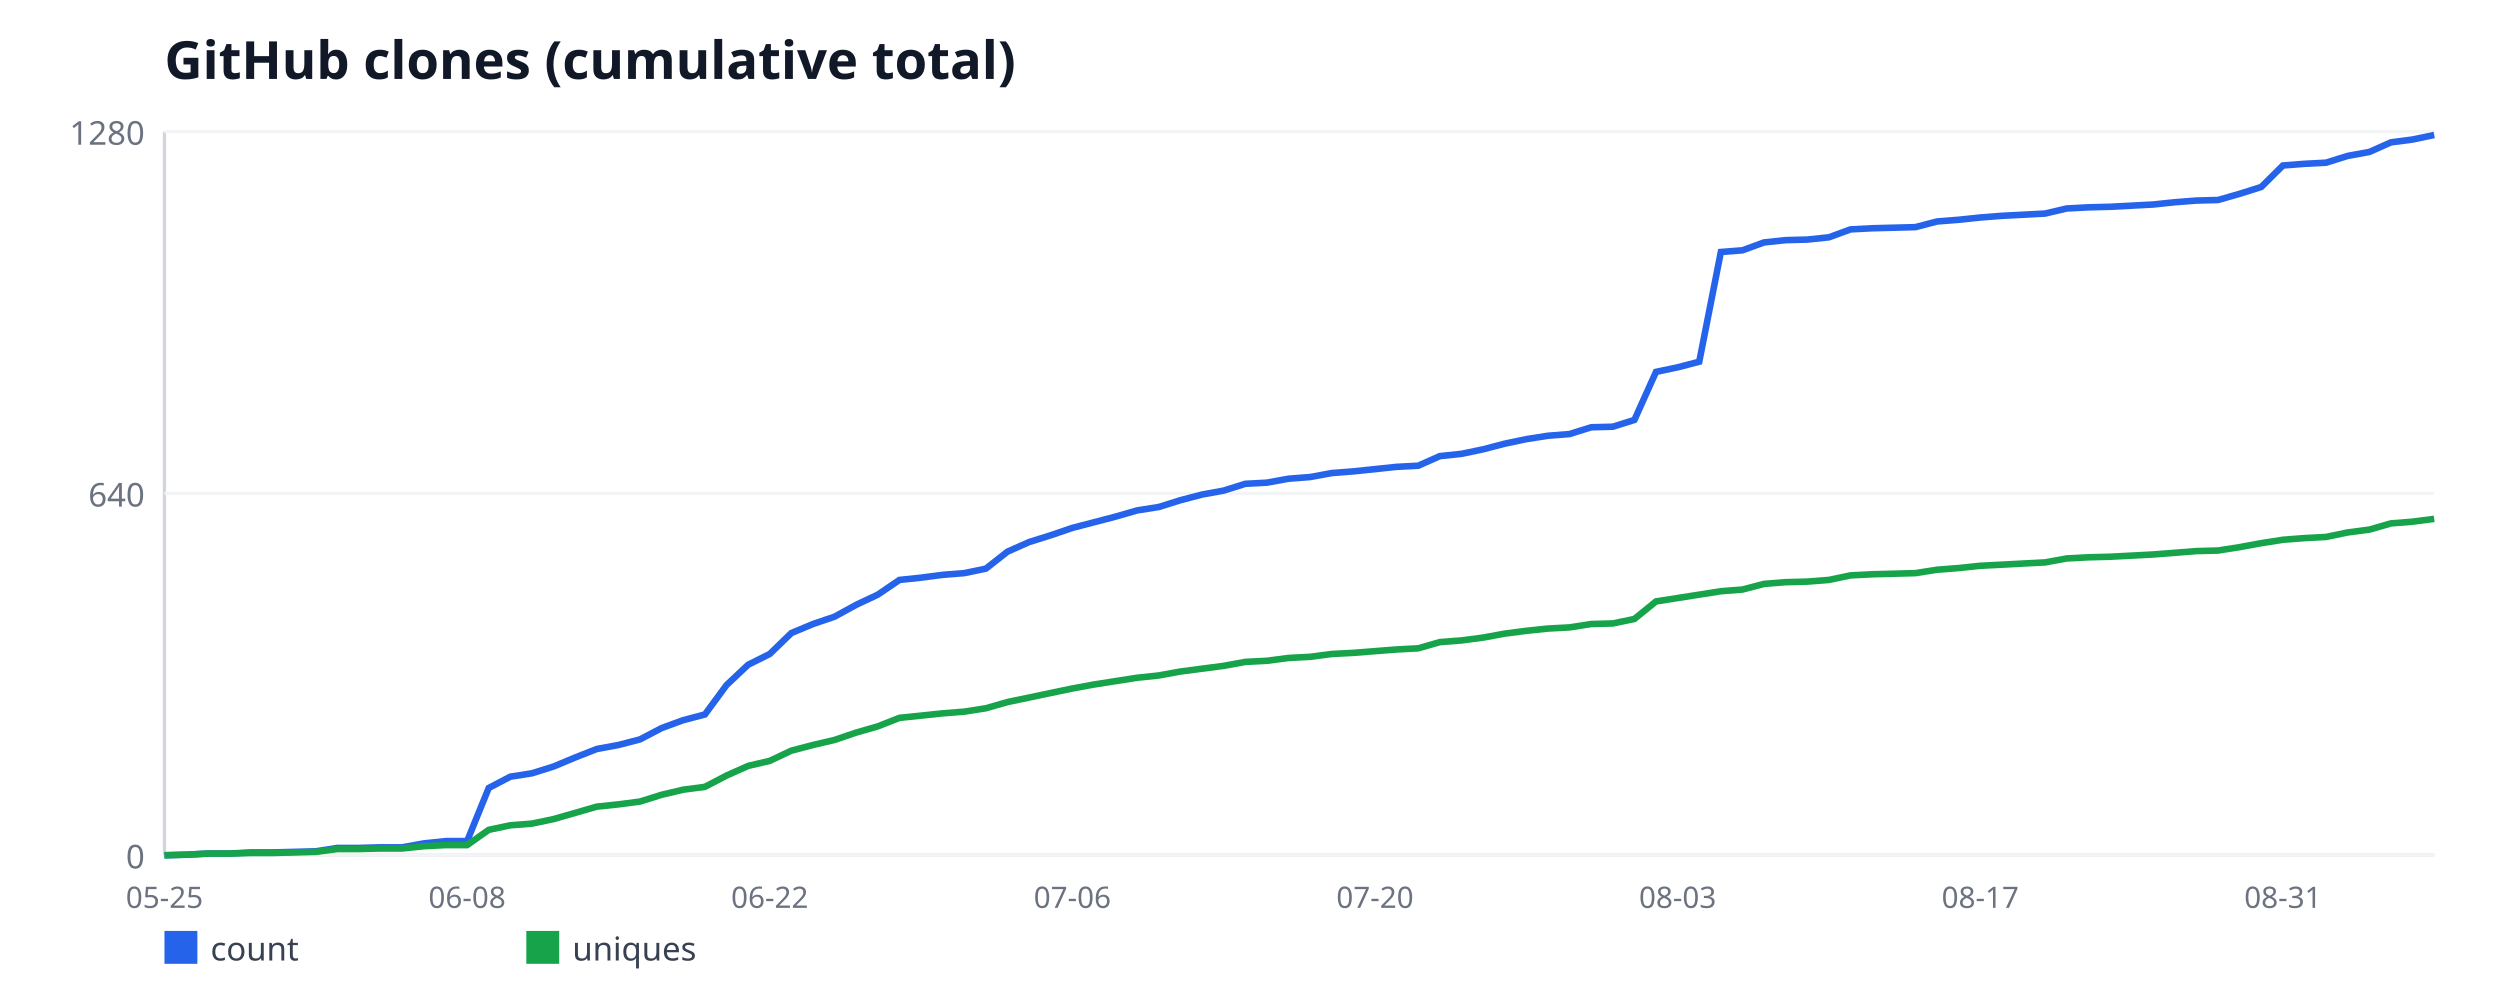
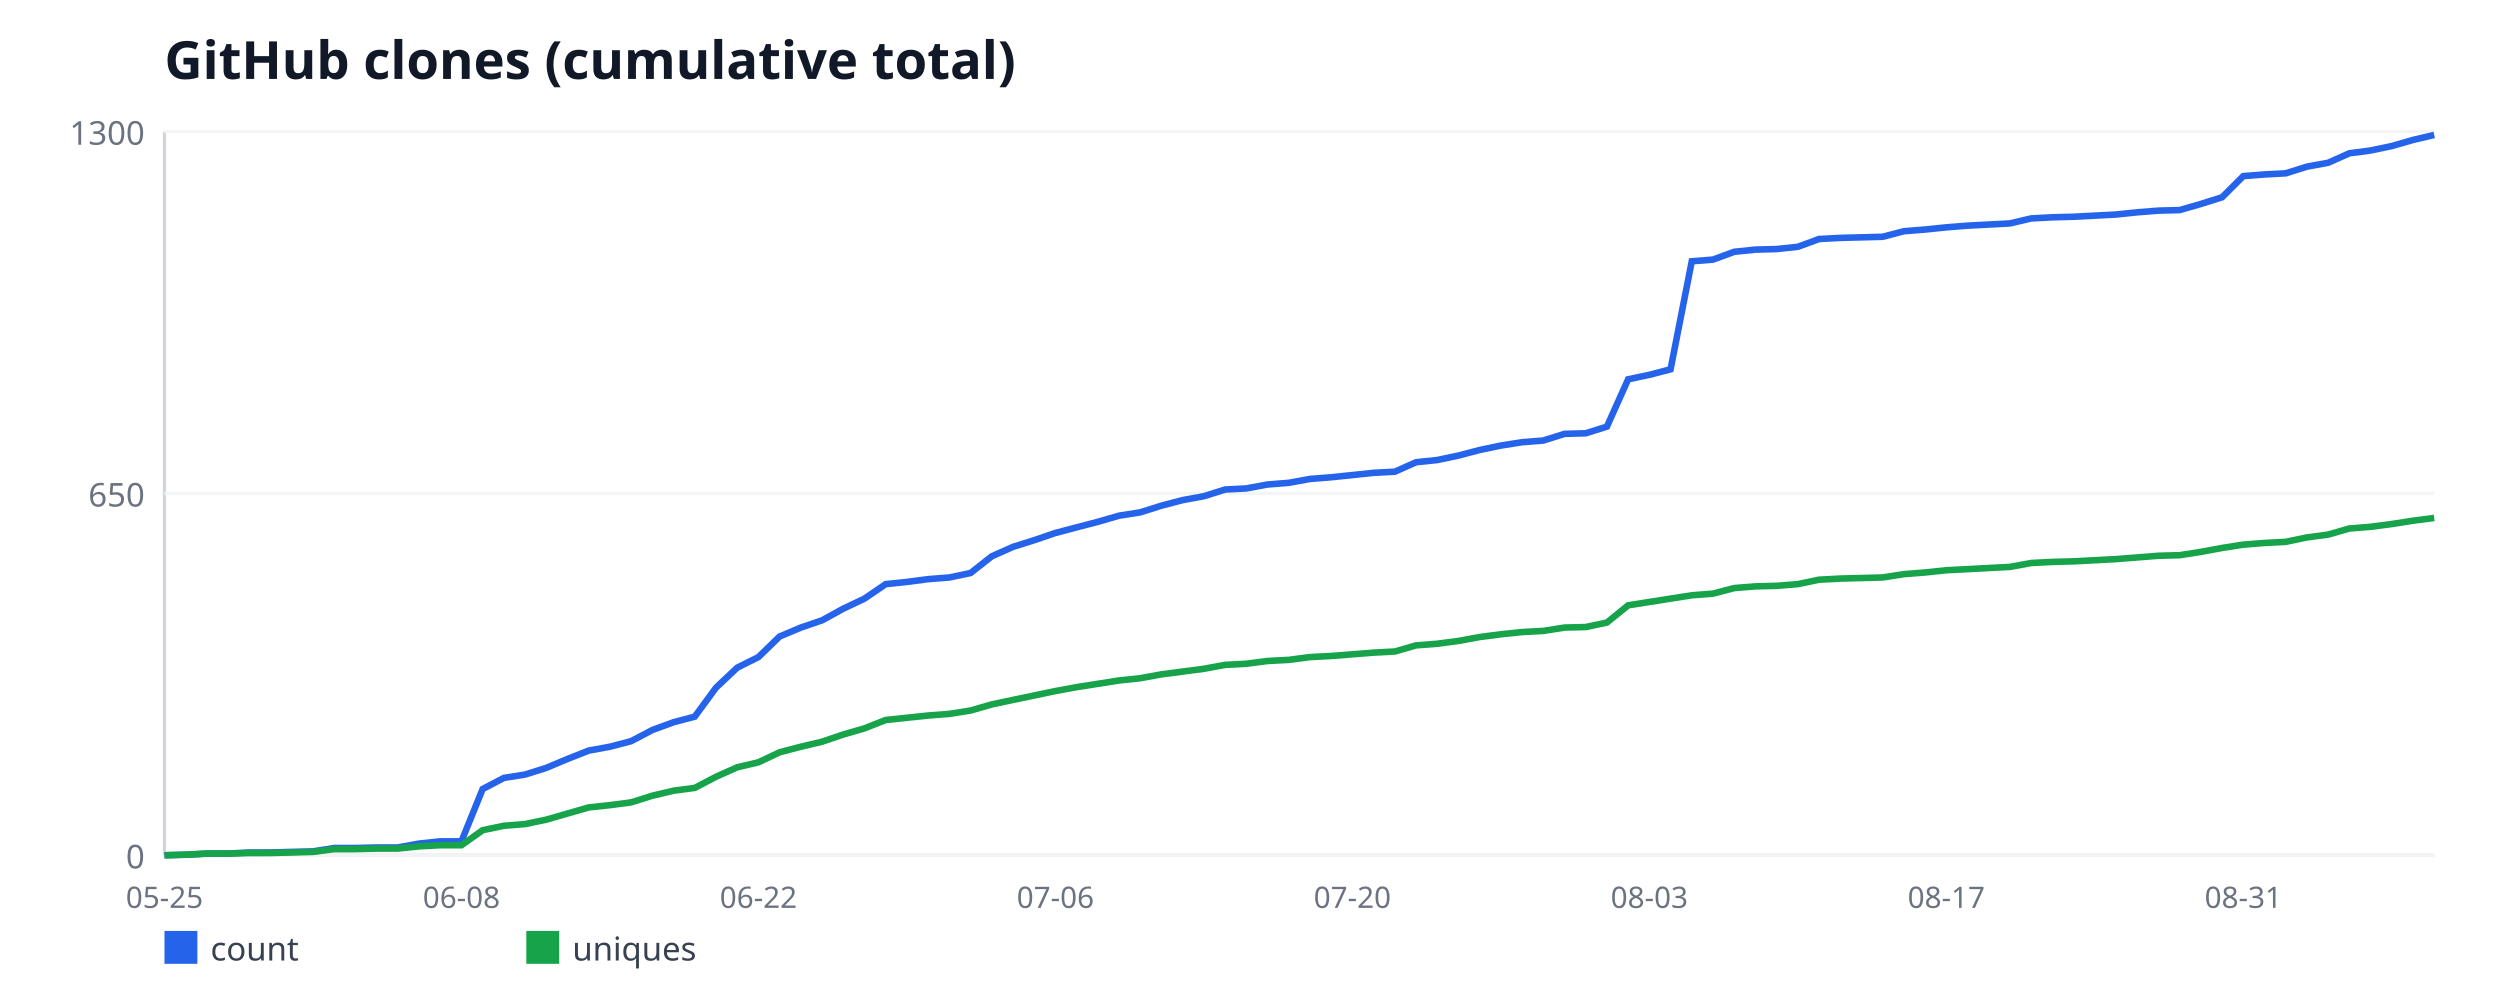
<svg xmlns="http://www.w3.org/2000/svg" width="760" height="300" viewBox="0 0 760 300" font-family="sans-serif">
  <rect width="760" height="300" fill="#ffffff" />
  <text x="50" y="24" font-size="16" font-weight="bold" fill="#111827">GitHub clones (cumulative total)</text>
  <line x1="50" y1="40" x2="50" y2="260" stroke="#d1d5db" stroke-width="1" />
  <line x1="50" y1="260" x2="740" y2="260" stroke="#d1d5db" stroke-width="1" />
  <line x1="50" y1="260" x2="740" y2="260" stroke="#f3f4f6" stroke-width="1" />
  <text x="44" y="264" font-size="10" fill="#6b7280" text-anchor="end">0</text>
  <line x1="50" y1="150" x2="740" y2="150" stroke="#f3f4f6" stroke-width="1" />
-   <text x="44" y="154" font-size="10" fill="#6b7280" text-anchor="end">640</text>
+   <text x="44" y="154" font-size="10" fill="#6b7280" text-anchor="end">650</text>
  <line x1="50" y1="40" x2="740" y2="40" stroke="#f3f4f6" stroke-width="1" />
-   <text x="44" y="44" font-size="10" fill="#6b7280" text-anchor="end">1280</text>
+   <text x="44" y="44" font-size="10" fill="#6b7280" text-anchor="end">1300</text>
  <text x="50" y="276" font-size="9" fill="#6b7280" text-anchor="middle">05-25</text>
-   <text x="142" y="276" font-size="9" fill="#6b7280" text-anchor="middle">06-08</text>
-   <text x="234" y="276" font-size="9" fill="#6b7280" text-anchor="middle">06-22</text>
-   <text x="326" y="276" font-size="9" fill="#6b7280" text-anchor="middle">07-06</text>
-   <text x="418" y="276" font-size="9" fill="#6b7280" text-anchor="middle">07-20</text>
-   <text x="510" y="276" font-size="9" fill="#6b7280" text-anchor="middle">08-03</text>
-   <text x="602" y="276" font-size="9" fill="#6b7280" text-anchor="middle">08-17</text>
-   <text x="694" y="276" font-size="9" fill="#6b7280" text-anchor="middle">08-31</text>
-   <polyline fill="none" stroke="#2563eb" stroke-width="2" points="50,260 56.57,259.83 63.14,259.48 69.71,259.48 76.29,259.14 82.86,259.14 89.43,258.97 96,258.8 102.57,257.77 109.14,257.77 115.71,257.59 122.29,257.59 128.86,256.39 135.43,255.7 142,255.7 148.57,239.55 155.14,236.11 161.71,235.08 168.29,233.02 174.86,230.27 181.43,227.69 188,226.48 194.57,224.77 201.14,221.33 207.71,218.92 214.29,217.2 220.86,208.27 227.43,202.08 234,198.81 240.57,192.45 247.14,189.7 253.71,187.47 260.29,183.86 266.86,180.77 273.43,176.3 280,175.61 286.57,174.75 293.14,174.23 299.71,172.86 306.29,167.7 312.86,164.78 319.43,162.72 326,160.48 332.57,158.77 339.14,157.05 345.71,155.16 352.29,154.12 358.86,152.06 365.43,150.34 372,149.14 378.57,147.08 385.14,146.73 391.71,145.53 398.29,145.02 404.86,143.81 411.43,143.3 418,142.61 424.57,141.92 431.14,141.58 437.71,138.66 444.29,137.97 450.86,136.59 457.43,134.88 464,133.5 470.57,132.47 477.14,131.95 483.71,129.89 490.29,129.72 496.86,127.66 503.43,113.05 510,111.67 516.57,109.95 523.14,76.61 529.71,76.09 536.29,73.69 542.86,73 549.43,72.83 556,72.14 562.57,69.73 569.14,69.39 575.71,69.22 582.29,69.05 588.86,67.33 595.43,66.81 602,66.12 608.57,65.61 615.14,65.27 621.71,64.92 628.29,63.38 634.86,63.03 641.43,62.86 648,62.52 654.57,62.17 661.14,61.48 667.71,60.97 674.29,60.8 680.86,58.91 687.43,56.84 694,50.31 700.57,49.8 707.14,49.45 713.71,47.39 720.29,46.19 726.86,43.27 733.43,42.41 740,41.03" />
+   <text x="140.28" y="276" font-size="9" fill="#6b7280" text-anchor="middle">06-08</text>
+   <text x="230.56" y="276" font-size="9" fill="#6b7280" text-anchor="middle">06-22</text>
+   <text x="320.84" y="276" font-size="9" fill="#6b7280" text-anchor="middle">07-06</text>
+   <text x="411.12" y="276" font-size="9" fill="#6b7280" text-anchor="middle">07-20</text>
+   <text x="501.4" y="276" font-size="9" fill="#6b7280" text-anchor="middle">08-03</text>
+   <text x="591.68" y="276" font-size="9" fill="#6b7280" text-anchor="middle">08-17</text>
+   <text x="681.96" y="276" font-size="9" fill="#6b7280" text-anchor="middle">08-31</text>
+   <polyline fill="none" stroke="#2563eb" stroke-width="2" points="50,260 56.45,259.83 62.9,259.49 69.35,259.49 75.79,259.15 82.24,259.15 88.69,258.98 95.14,258.82 101.59,257.8 108.04,257.8 114.49,257.63 120.93,257.63 127.38,256.45 133.83,255.77 140.28,255.77 146.73,239.86 153.18,236.48 159.63,235.46 166.07,233.43 172.52,230.72 178.97,228.18 185.42,227 191.87,225.31 198.32,221.92 204.77,219.55 211.21,217.86 217.66,209.06 224.11,202.97 230.56,199.75 237.01,193.49 243.46,190.78 249.91,188.58 256.36,185.03 262.8,181.98 269.25,177.58 275.7,176.91 282.15,176.06 288.6,175.55 295.05,174.2 301.5,169.12 307.94,166.25 314.39,164.22 320.84,162.02 327.29,160.32 333.74,158.63 340.19,156.77 346.64,155.75 353.08,153.72 359.53,152.03 365.98,150.85 372.43,148.82 378.88,148.48 385.33,147.29 391.78,146.78 398.22,145.6 404.67,145.09 411.12,144.42 417.57,143.74 424.02,143.4 430.47,140.52 436.92,139.85 443.36,138.49 449.81,136.8 456.26,135.45 462.71,134.43 469.16,133.92 475.61,131.89 482.06,131.72 488.5,129.69 494.95,115.31 501.4,113.95 507.85,112.26 514.3,79.43 520.75,78.92 527.2,76.55 533.64,75.88 540.09,75.71 546.54,75.03 552.99,72.66 559.44,72.32 565.89,72.15 572.34,71.98 578.79,70.29 585.23,69.78 591.68,69.11 598.13,68.6 604.58,68.26 611.03,67.92 617.48,66.4 623.93,66.06 630.37,65.89 636.82,65.55 643.27,65.22 649.72,64.54 656.17,64.03 662.62,63.86 669.07,62 675.51,59.97 681.96,53.54 688.41,53.03 694.86,52.69 701.31,50.66 707.76,49.48 714.21,46.6 720.65,45.75 727.1,44.4 733.55,42.54 740,41.02" />
  <rect x="50" y="283" width="10" height="10" fill="#2563eb" />
  <text x="64" y="292" font-size="10" fill="#374151">count</text>
-   <polyline fill="none" stroke="#16a34a" stroke-width="2" points="50,260 56.57,259.83 63.14,259.48 69.71,259.48 76.29,259.31 82.86,259.31 89.43,259.14 96,258.97 102.57,258.11 109.14,258.11 115.71,257.94 122.29,257.94 128.86,257.25 135.43,256.91 142,256.91 148.57,252.27 155.14,250.89 161.71,250.38 168.29,249 174.86,247.11 181.43,245.22 188,244.53 194.57,243.67 201.14,241.61 207.71,240.06 214.29,239.2 220.86,235.77 227.43,232.84 234,231.3 240.57,228.2 247.14,226.48 253.71,224.94 260.29,222.7 266.86,220.81 273.43,218.23 280,217.55 286.57,216.86 293.14,216.34 299.71,215.31 306.29,213.42 312.86,212.05 319.43,210.67 326,209.3 332.57,208.09 339.14,207.06 345.71,206.03 352.29,205.34 358.86,204.14 365.43,203.28 372,202.42 378.57,201.22 385.14,200.88 391.71,200.02 398.29,199.67 404.86,198.81 411.43,198.47 418,197.95 424.57,197.44 431.14,197.09 437.71,195.2 444.29,194.69 450.86,193.83 457.43,192.62 464,191.77 470.57,191.08 477.14,190.73 483.71,189.7 490.29,189.53 496.86,188.16 503.43,182.83 510,181.8 516.57,180.77 523.14,179.73 529.71,179.22 536.29,177.5 542.86,176.98 549.43,176.81 556,176.3 562.57,174.92 569.14,174.58 575.71,174.41 582.29,174.23 588.86,173.2 595.43,172.69 602,172 608.57,171.66 615.14,171.31 621.71,170.97 628.29,169.77 634.86,169.42 641.43,169.25 648,168.91 654.57,168.56 661.14,168.05 667.71,167.53 674.29,167.36 680.86,166.33 687.43,165.12 694,164.09 700.57,163.58 707.14,163.23 713.71,161.86 720.29,161 726.86,159.11 733.43,158.59 740,157.73" />
+   <polyline fill="none" stroke="#16a34a" stroke-width="2" points="50,260 56.45,259.83 62.9,259.49 69.35,259.49 75.79,259.32 82.24,259.32 88.69,259.15 95.14,258.98 101.59,258.14 108.04,258.14 114.49,257.97 120.93,257.97 127.38,257.29 133.83,256.95 140.28,256.95 146.73,252.38 153.18,251.03 159.63,250.52 166.07,249.17 172.52,247.31 178.97,245.45 185.42,244.77 191.87,243.92 198.32,241.89 204.77,240.37 211.21,239.52 217.66,236.14 224.11,233.26 230.56,231.74 237.01,228.69 243.46,227 249.91,225.48 256.36,223.28 262.8,221.42 269.25,218.88 275.7,218.2 282.15,217.52 288.6,217.02 295.05,216 301.5,214.14 307.94,212.78 314.39,211.43 320.84,210.08 327.29,208.89 333.74,207.88 340.19,206.86 346.64,206.18 353.08,205 359.53,204.15 365.98,203.31 372.43,202.12 378.88,201.78 385.33,200.94 391.78,200.6 398.22,199.75 404.67,199.42 411.12,198.91 417.57,198.4 424.02,198.06 430.47,196.2 436.92,195.69 443.36,194.85 449.81,193.66 456.26,192.82 462.71,192.14 469.16,191.8 475.61,190.78 482.06,190.62 488.5,189.26 494.95,184.02 501.4,183 507.85,181.98 514.3,180.97 520.75,180.46 527.2,178.77 533.64,178.26 540.09,178.09 546.54,177.58 552.99,176.23 559.44,175.89 565.89,175.72 572.34,175.55 578.79,174.54 585.23,174.03 591.68,173.35 598.13,173.02 604.58,172.68 611.03,172.34 617.48,171.15 623.93,170.82 630.37,170.65 636.82,170.31 643.27,169.97 649.72,169.46 656.17,168.95 662.62,168.78 669.07,167.77 675.51,166.58 681.96,165.57 688.41,165.06 694.86,164.72 701.31,163.37 707.76,162.52 714.21,160.66 720.65,160.15 727.1,159.31 733.55,158.29 740,157.45" />
  <rect x="160" y="283" width="10" height="10" fill="#16a34a" />
  <text x="174" y="292" font-size="10" fill="#374151">uniques</text>
</svg>
